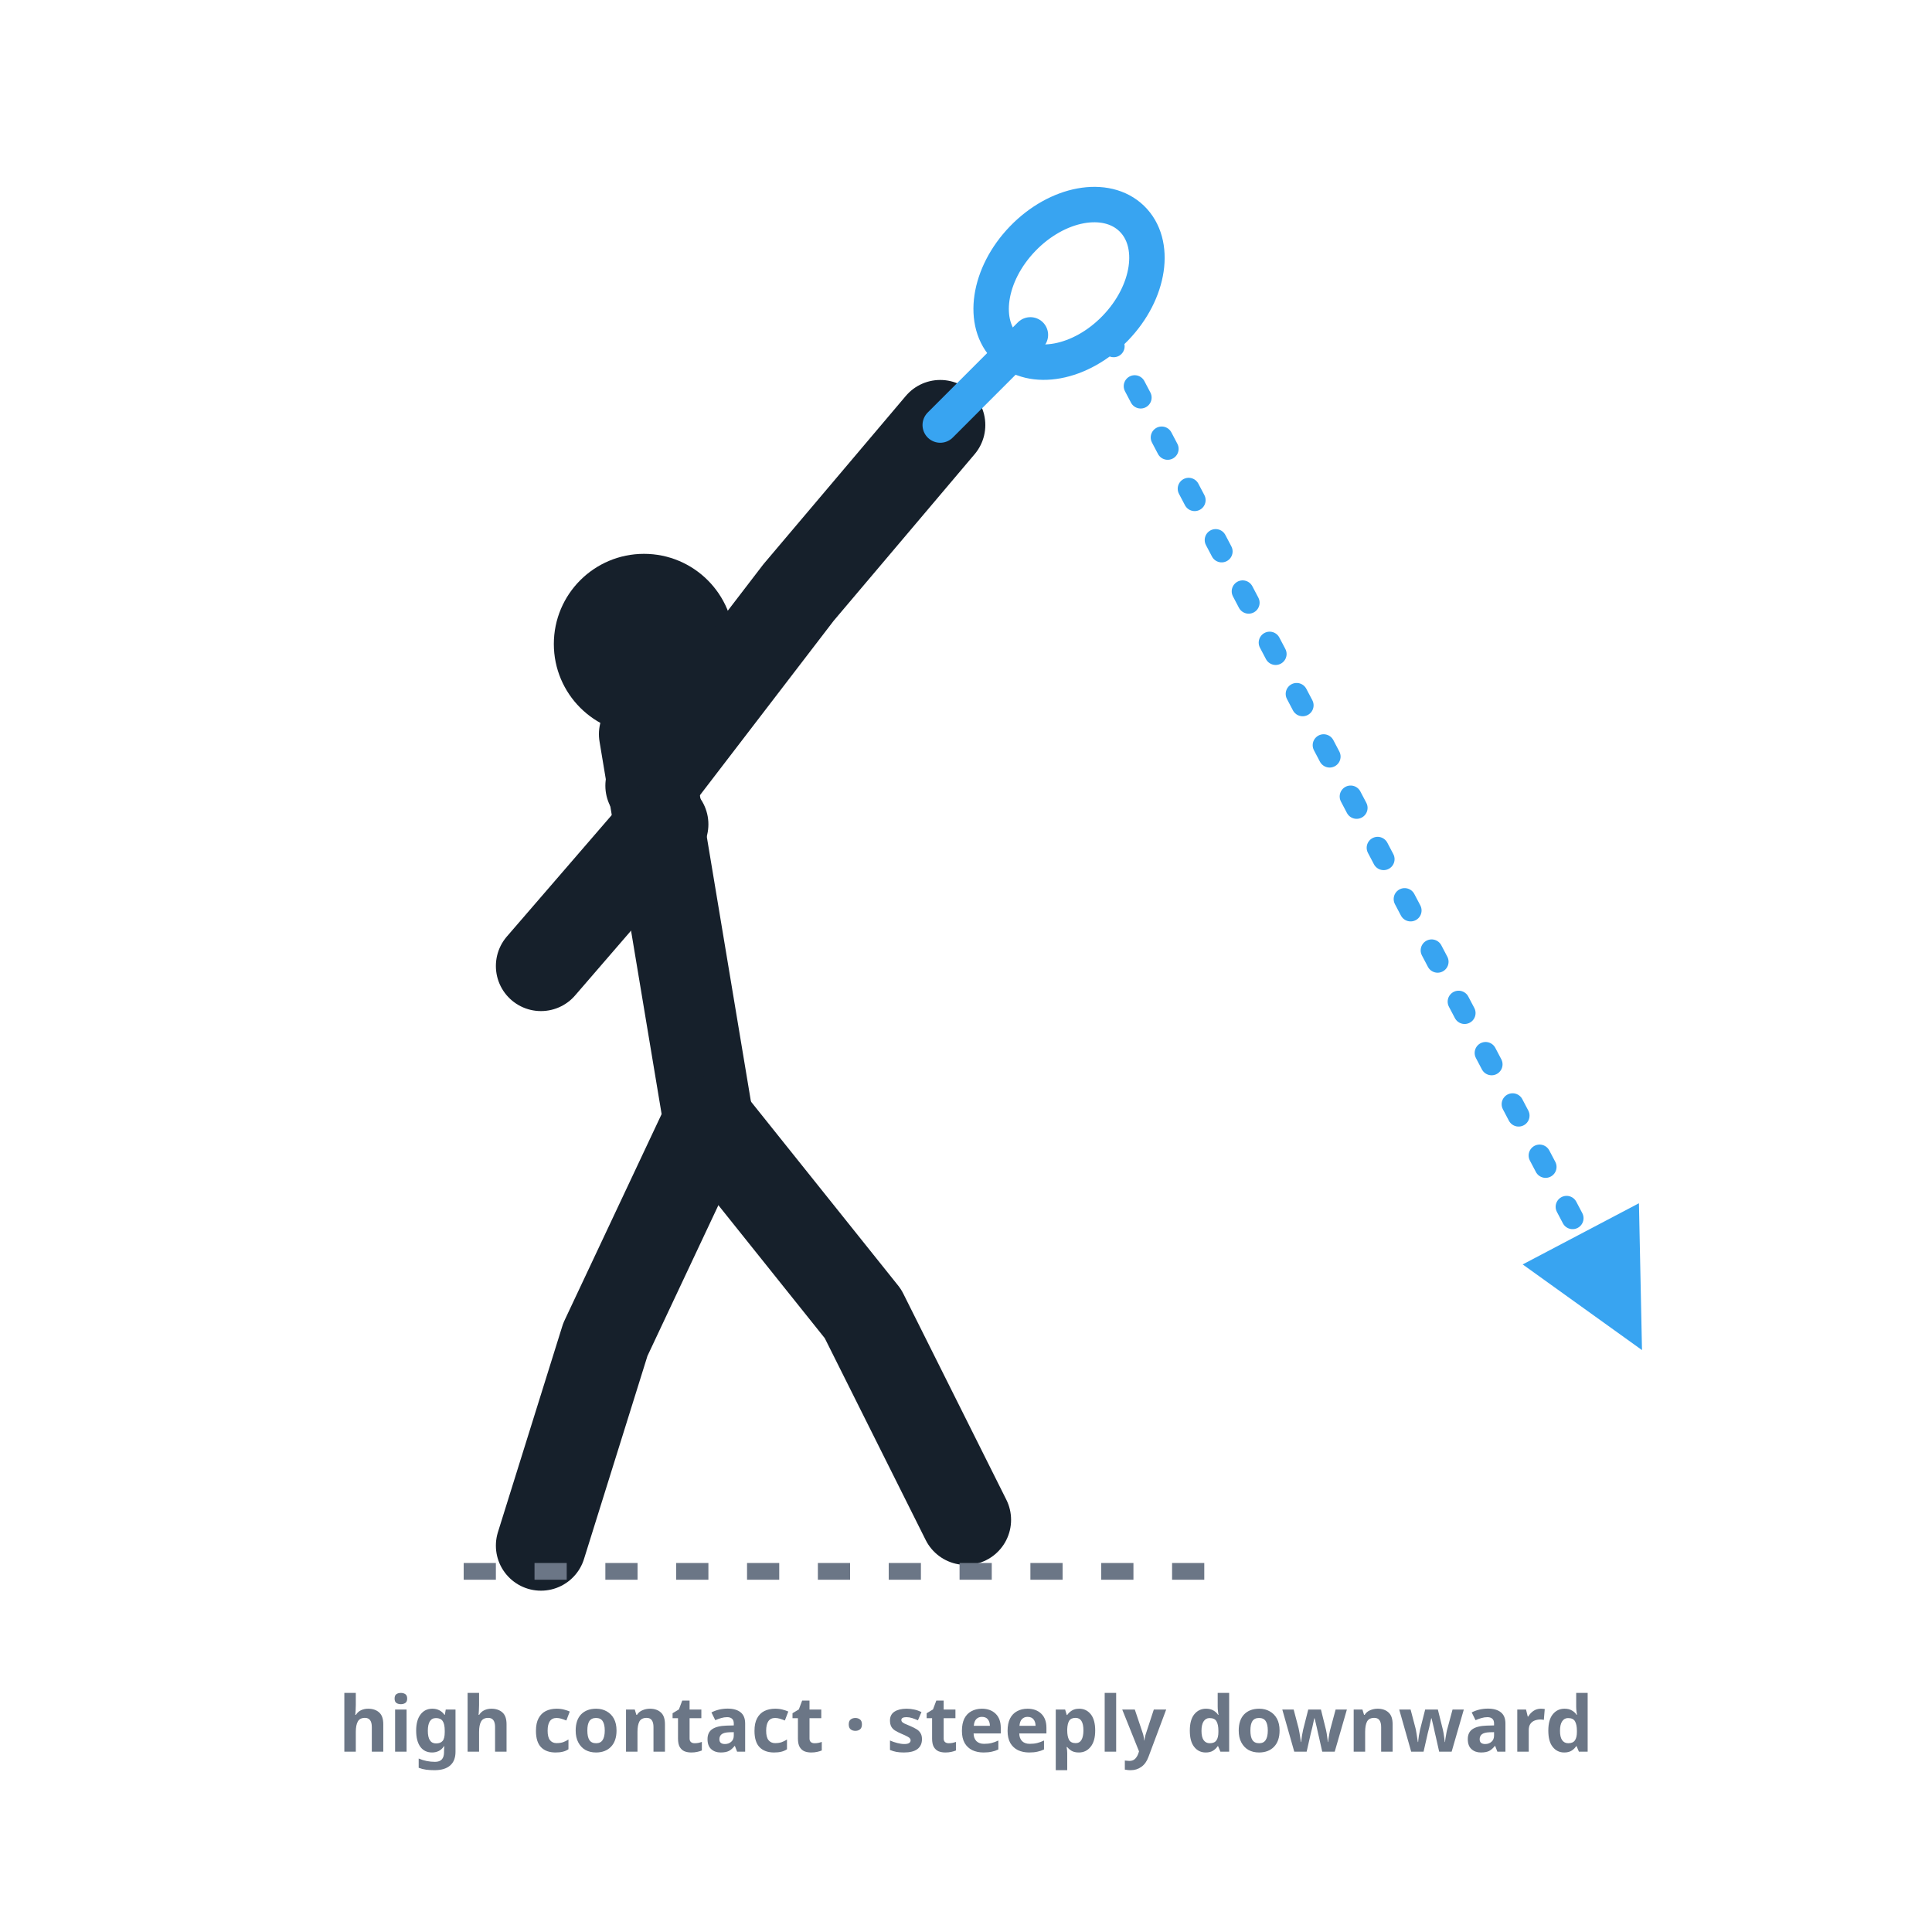
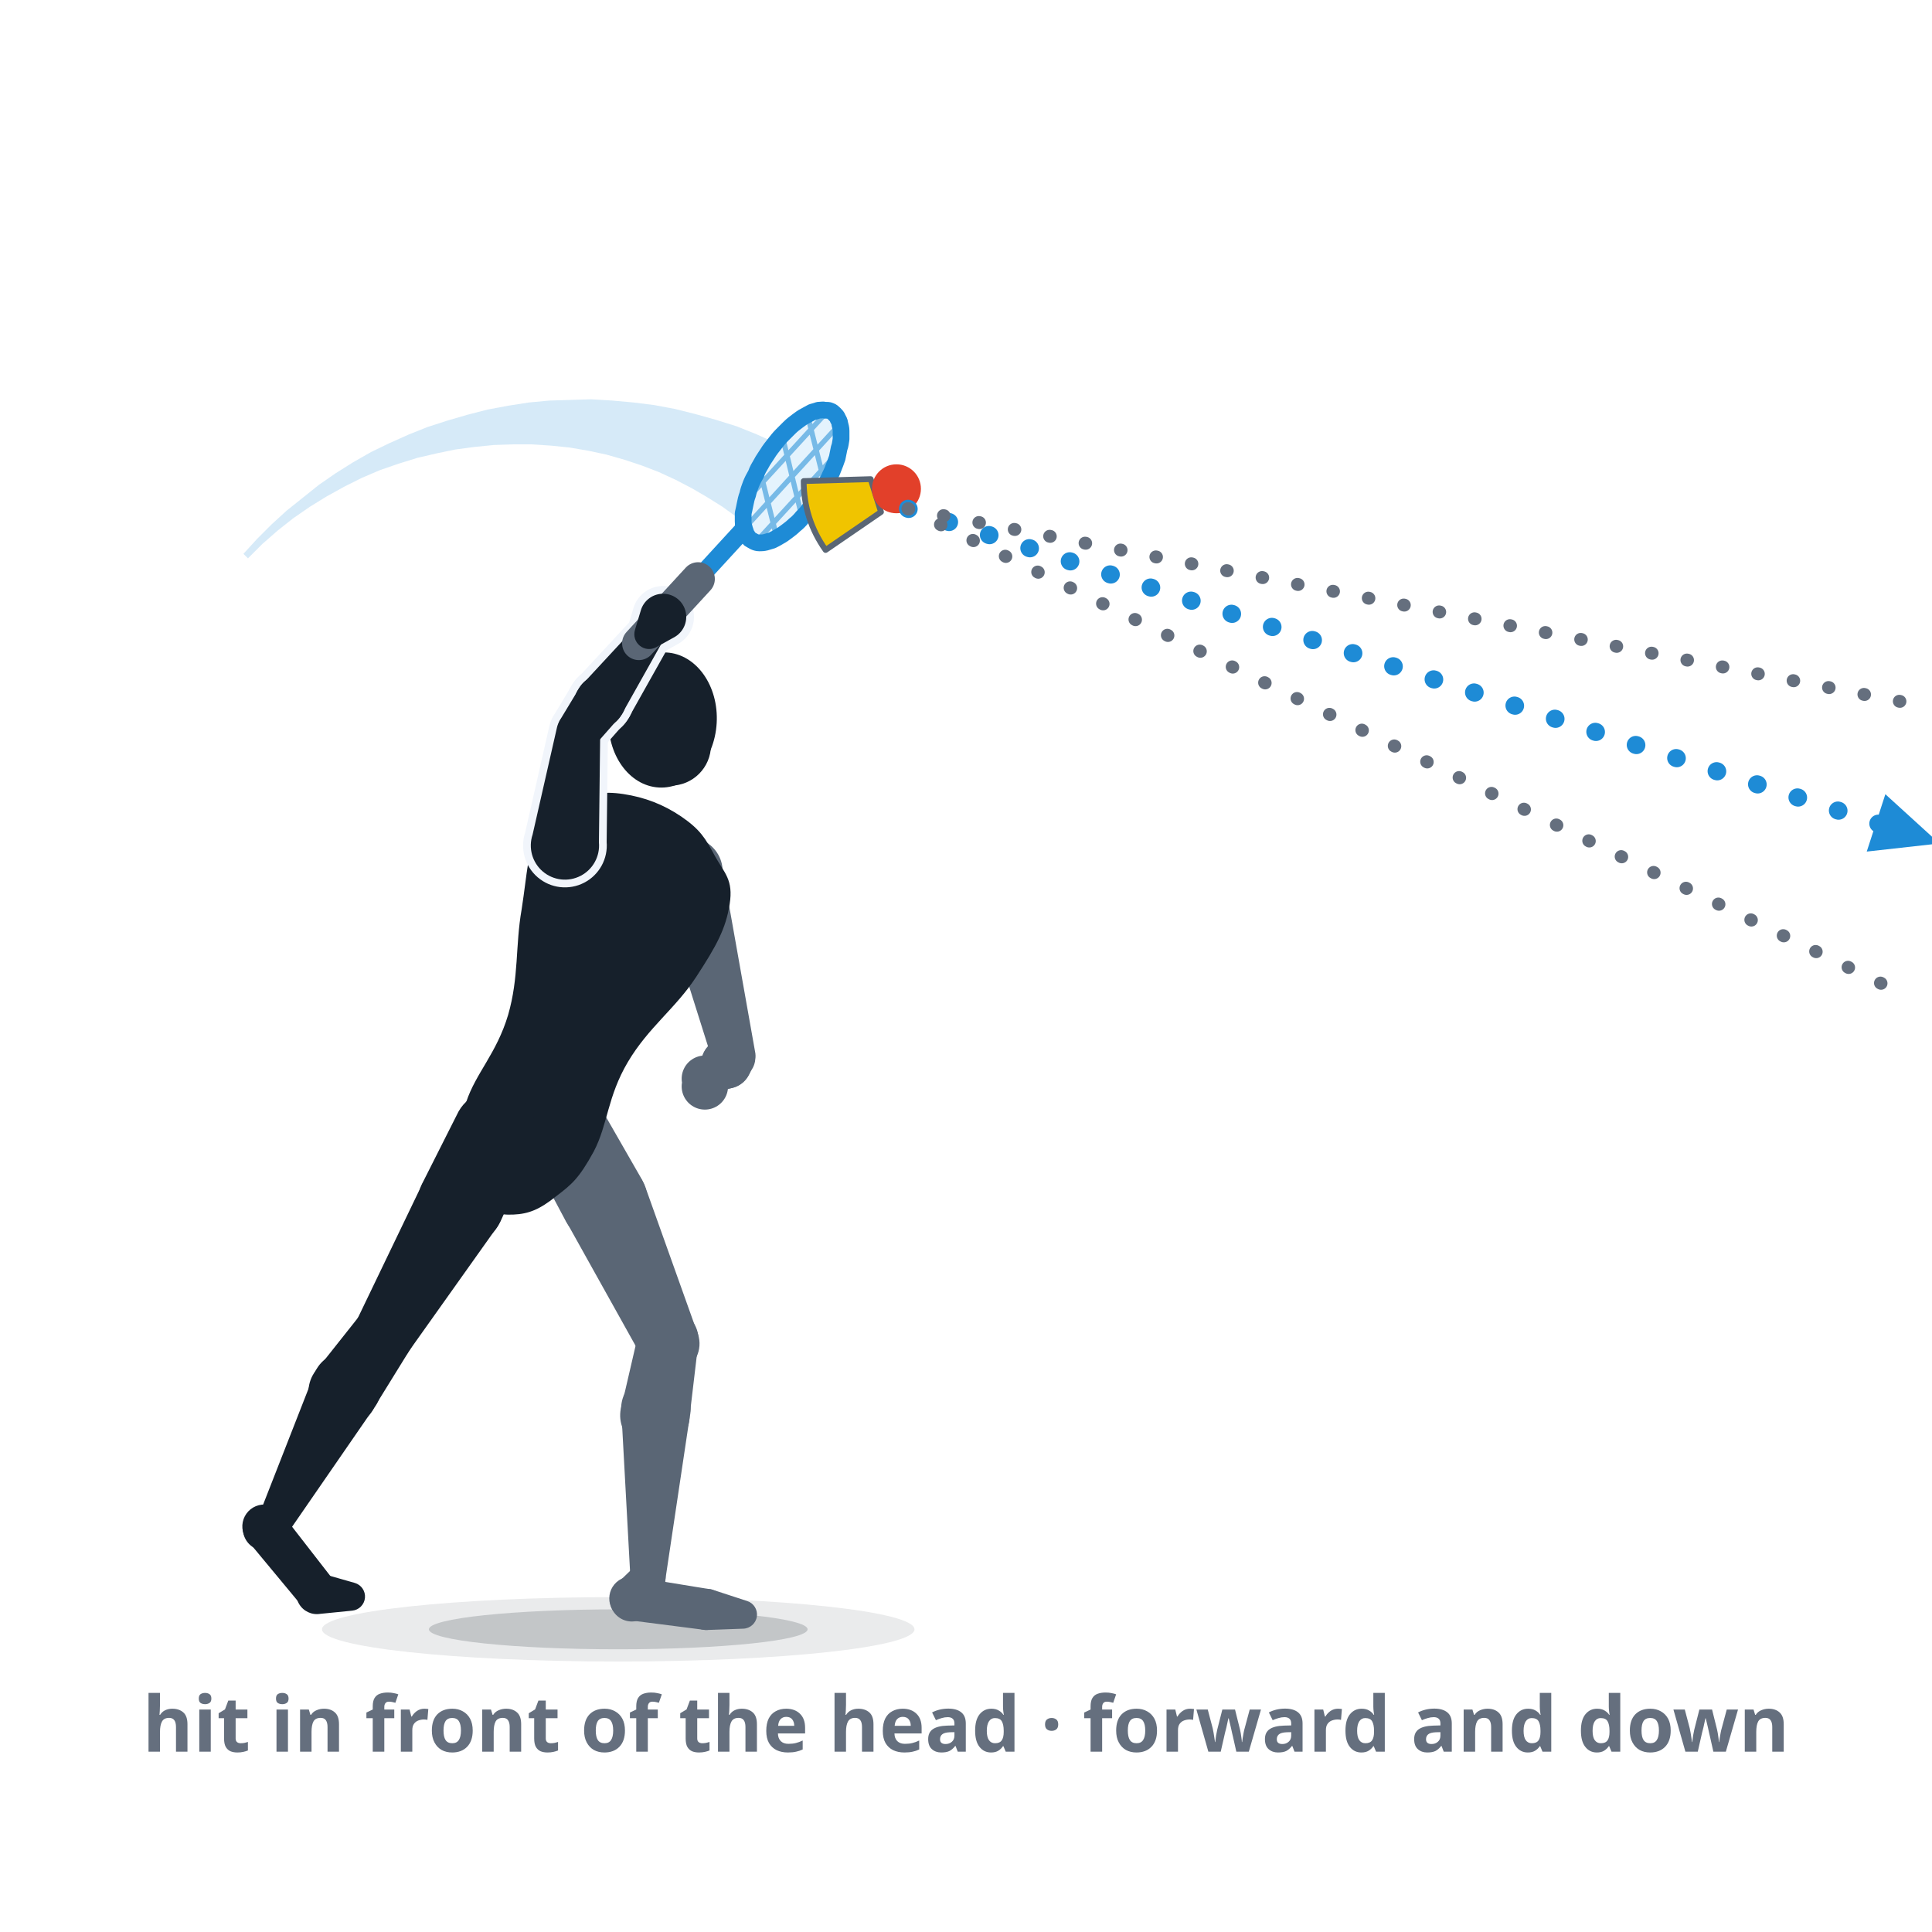
- <svg xmlns="http://www.w3.org/2000/svg" viewBox="0 0 300 300" role="img" aria-label="The smash: high contact point above and in front of the head, an aggressive downward swing, the trajectory running steeply and straight into the opposite court.">
+ <svg xmlns="http://www.w3.org/2000/svg" viewBox="0 0 300 300" role="img" data-quelle="figuren" aria-label="The smash: the same player as in the overhead clear, but the contact point is further forward, in front of the head above the front shoulder. The racket face is closed, the upper body folds forward, the weight is on the front leg. The flight path runs long, forward and down into the opposite court; two thin lines beside it show other angles.">
  <style>
-     .fig{fill:none;stroke:var(--tinte,#16202b);stroke-width:14;stroke-linecap:round;stroke-linejoin:round}
-     .kopf{fill:var(--tinte,#16202b)}
-     .schaft{fill:none;stroke:var(--primaer,#38a4f1);stroke-width:5.5;stroke-linecap:round}
-     .kelle{fill:none;stroke:var(--primaer,#38a4f1);stroke-width:5.5}
-     .bahn{fill:none;stroke:var(--primaer,#38a4f1);stroke-width:3.4;stroke-dasharray:2 7;stroke-linecap:round}
-     .boden{fill:none;stroke:var(--tinte-3,#6b7686);stroke-width:2.6;stroke-dasharray:5 6}
-     .mk{fill:var(--primaer,#38a4f1)}
-     .st{fill:var(--tinte-3,#6b7686);font:600 12px/1 system-ui,sans-serif;text-anchor:middle}
+     .s-k{fill:var(--tinte,#16202b)}
+     .s-f{fill:var(--tinte-2,#5a6675)}
+     .s-x{fill:var(--flaeche-2,#f1f5fb);stroke:var(--flaeche-2,#f1f5fb);stroke-width:2.4;stroke-linejoin:round}
+     .s-rf{fill:var(--primaer,#38a4f1);opacity:.14}
+     .s-rs{fill:none;stroke:var(--primaer-dunkel,#1e8bd6);stroke-width:.8;opacity:.55}
+     .s-rr{fill:none;stroke:var(--primaer-dunkel,#1e8bd6);stroke-width:2.6;stroke-linejoin:round}
+     .s-rh{fill:none;stroke:var(--primaer-dunkel,#1e8bd6);stroke-width:2.1;stroke-linecap:round;stroke-linejoin:round}
+     .s-rsch{fill:none;stroke:var(--primaer-dunkel,#1e8bd6);stroke-width:2.8;stroke-linecap:round}
+     .s-rg{fill:none;stroke:var(--tinte-2,#5a6675);stroke-width:5.2;stroke-linecap:round}
+     .s-korb{fill:var(--speeder-korb,#f0c400);stroke:var(--tinte-2,#5a6675);stroke-width:.9;stroke-linejoin:round}
+     .s-kappe{fill:var(--speeder-kappe,#e2402a)}
+     .s-sch{fill:var(--schatten-boden,#16202b2e)}
+     .s-schw{fill:var(--schatten-boden,#16202b2e);opacity:.5}
+     .s-spur{fill:var(--primaer-dunkel,#1e8bd6);opacity:.18}
+     .s-bahn{fill:none;stroke:var(--primaer-dunkel,#1e8bd6);stroke-width:2.8;stroke-dasharray:.1 6.5;stroke-linecap:round}
+     .s-bahng{fill:none;stroke:var(--tinte-3,#656f7e);stroke-width:2;stroke-dasharray:.1 5.5;stroke-linecap:round}
+     .s-mk{fill:var(--primaer-dunkel,#1e8bd6)}
+     .st{fill:var(--tinte-3,#656f7e);font:600 12px/1 system-ui,sans-serif;text-anchor:middle}
  </style>
  <defs>
-     <marker id="m011" viewBox="0 0 10 10" markerWidth="7.5" markerHeight="7.5" refX="6.5" refY="5" orient="auto">
-       <path d="M1,1 L9,5 L1,9 Z" class="mk" />
+     <marker id="p011" viewBox="0 0 10 10" markerWidth="4.4" markerHeight="4.4" refX="5" refY="5" orient="auto">
+       <path d="M1,1.2 L9.4,5 L1,8.8 Z" class="s-mk" />
    </marker>
  </defs>
-   <circle class="kopf" cx="100" cy="100" r="14" />
-   <path class="fig" d="M100,114 L110,174" />
-   <path class="fig" d="M101,122 L124,92 L146,66" />
-   <path class="fig" d="M103,128 L84,150" />
-   <path class="fig" d="M110,174 L94,208 L84,240" />
-   <path class="fig" d="M110,174 L134,204 L150,236" />
-   <line class="schaft" x1="146" y1="66" x2="160" y2="52" />
-   <ellipse class="kelle" cx="166" cy="44" rx="10" ry="14" transform="rotate(44 166 44)" />
-   <path class="bahn" d="M172,52 L252,204" marker-end="url(#m011)" />
-   <line class="boden" x1="72" y1="244" x2="190" y2="244" />
-   <text class="st" x="150" y="272">high contact · steeply downward</text>
+   <ellipse class="s-schw" cx="96" cy="253" rx="46" ry="5" />
+   <ellipse class="s-sch" cx="96" cy="253" rx="29.4" ry="3.1" />
+   <path class="s-spur" d="M37.8,86L39.9,83.7L42.2,81.4L44.5,79.3L47,77.3L49.5,75.3L52.1,73.5L54.8,71.8L57.6,70.2L60.5,68.8L63.4,67.5L66.4,66.3L69.5,65.3L72.6,64.4L75.7,63.6L78.9,63L82.1,62.5L85.3,62.2L88.6,62.1L91.8,62L95.1,62.2L98.4,62.5L101.6,62.9L104.8,63.5L108,64.3L111.2,65.2L114.4,66.2L117.4,67.4L120.5,68.8L114.4,80.3L112.2,78.7L109.8,77.2L107.4,75.8L104.9,74.5L102.3,73.3L99.7,72.3L97,71.4L94.2,70.6L91.4,70L88.5,69.5L85.6,69.2L82.6,69L79.7,69L76.7,69.1L73.7,69.4L70.7,69.8L67.8,70.4L64.8,71.1L61.9,72L59,73L56.2,74.2L53.4,75.6L50.7,77.1L48.1,78.7L45.5,80.5L43.1,82.4L40.7,84.5L38.5,86.7Z" />
+   <g class="s-f">
+     <path d="M81.3,177.3L87.9,189.7A6.7,6.7 0 1 0 99.7,183.2L92.7,171A6.5,6.5 0 0 0 81.3,177.3Z" />
+     <path d="M88,189.8L99.6,210.6A4.7,4.7 0 0 0 108.2,206.7L100.2,184.3A6.7,6.7 0 1 0 88,189.8Z" />
+     <path d="M99.1,207.2L96.6,218A5.4,5.4 0 1 0 107.1,219.8L108.4,208.8A4.7,4.7 0 0 0 99.1,207.2Z" />
+     <path d="M96.5,219.5L97.9,245.2A2.7,2.7 0 0 0 103.3,245.4L107.1,220A5.4,5.4 0 1 0 96.5,219.5Z" />
+     <path d="M98.7,243.1L95.9,245.8A3.4,3.4 0 1 0 101.2,249.8L103,246.3A2.7,2.7 0 0 0 98.7,243.1Z" />
+     <path d="M97.8,251.6L109.5,253.1A3.2,3.2 0 0 0 110.4,246.8L98.8,244.9A3.4,3.4 0 1 0 97.8,251.6Z" />
+     <path d="M109.9,253.1L115.4,252.9A2.2,2.2 0 0 0 116,248.6L110.8,246.9A3.2,3.2 0 1 0 109.9,253.1Z" />
+   </g>
+   <g class="s-f">
+     <path d="M102,137.3L110.8,165.2A3.4,3.4 0 0 0 117.3,163.6L112.2,134.9A5.3,5.3 0 1 0 102,137.3Z" />
+     <path d="M112.8,161L111.4,161.5A3.9,3.9 0 1 0 116.2,167L116.9,165.8A3.4,3.4 0 0 0 112.8,161Z" />
+     <path d="M109.2,163.7L108,166.6A2.3,2.3 0 0 0 110.7,169.7L113.8,168.9A3.9,3.9 0 1 0 109.2,163.7Z" />
+   </g>
+   <g class="s-f">
+     <path d="M105.9,168.1a3.6,3.6 0 1 0 7.1,0a3.6,3.6 0 1 0 -7.1,0Z" />
+   </g>
+   <g class="s-k">
+     <path d="M105.8,126.8C108.7,128.8 109.5,130.1 111,132.9C112.5,135.6 113.9,136.6 113.3,140.4C112.7,144.2 111.3,146.8 108.1,151.7C104.9,156.6 100.7,159.5 97.5,164.9C94.3,170.3 94.4,174.6 92.2,178.8C89.9,183 88.8,183.9 86.3,185.8C83.8,187.8 82.1,188.5 79.7,188.6C77.3,188.7 75.9,188.2 74.2,186.5C72.6,184.8 71.9,183.2 71.5,180.1C71.1,177 70.9,175.6 72.4,171.1C73.9,166.6 77.1,163.6 78.9,157.6C80.6,151.7 80,146.9 81,141.2C81.9,135.4 81.9,132.2 83.6,128.9C85.2,125.5 86.6,125.5 89.3,124.4C91.9,123.3 93.5,122.8 96.8,123.3C100.1,123.8 103,124.9 105.8,126.8Z" />
+     <path d="M71.2,172.6L65.5,183.9A6.7,6.7 0 1 0 77.7,189.7L82.9,178.2A6.5,6.5 0 0 0 71.2,172.6Z" />
+     <path d="M65.5,184L55.4,205A4.7,4.7 0 0 0 63.5,209.8L77,190.8A6.7,6.7 0 1 0 65.5,184Z" />
+     <path d="M56,204.1L49.5,212.3A5.4,5.4 0 1 0 58.2,218.4L63.7,209.5A4.7,4.7 0 0 0 56,204.1Z" />
+     <path d="M48.7,213.6L40.4,234.8A2.7,2.7 0 0 0 45.2,237.3L58.1,218.6A5.4,5.4 0 1 0 48.7,213.6Z" />
+     <path d="M41.8,233.3L39.9,234.2A3.4,3.4 0 1 0 44.1,239L45.2,237.2A2.7,2.7 0 0 0 41.8,233.3Z" />
+     <path d="M38.6,239.4L46.9,249.4A3.2,3.2 0 0 0 51.9,245.5L43.9,235.2A3.4,3.4 0 1 0 38.6,239.4Z" />
+     <path d="M49.7,250.6L54.7,250.1A2.2,2.2 0 0 0 55.1,245.8L50.2,244.4A3.2,3.2 0 1 0 49.7,250.6Z" />
+   </g>
+   <g class="s-k">
+     <ellipse cx="102.9" cy="111.8" rx="8.4" ry="10.5" transform="rotate(3.3 102.9 111.8)" />
+     <path d="M97.8,115.7a6.3,6.3 0 1 0 12.6,0a6.3,6.3 0 1 0 -12.6,0Z" />
+   </g>
+   <g class="s-x">
+     <path d="M93,130.8L93.2,113.6A3.4,3.4 0 0 0 86.5,112.9L82.7,129.6A5.3,5.3 0 1 0 93,130.8Z" />
+     <path d="M92.3,115.8L96,111.6A3.9,3.9 0 1 0 89.8,107.1L86.9,111.9A3.4,3.4 0 0 0 92.3,115.8Z" />
+     <path d="M96.5,111L102.9,99.6A2.3,2.3 0 0 0 99.1,96.9L90.3,106.4A3.9,3.9 0 1 0 96.5,111Z" />
+     <path d="M101.9,100.5L104.6,99A3.6,3.6 0 1 0 99.5,94.8L98.6,97.8A2.3,2.3 0 0 0 101.9,100.5Z" />
+   </g>
+   <g class="s-k">
+     <path d="M93,130.8L93.2,113.6A3.4,3.4 0 0 0 86.5,112.9L82.7,129.6A5.3,5.3 0 1 0 93,130.8Z" />
+     <path d="M92.3,115.8L96,111.6A3.9,3.9 0 1 0 89.8,107.1L86.9,111.9A3.4,3.4 0 0 0 92.3,115.8Z" />
+     <path d="M96.5,111L102.9,99.6A2.3,2.3 0 0 0 99.1,96.9L90.3,106.4A3.9,3.9 0 1 0 96.5,111Z" />
+   </g>
+   <path class="s-rf" d="M130.4,65.8C130.5,66.2 130.6,66.5 130.6,66.9C130.6,67.3 130.6,67.8 130.6,68.2C130.5,68.7 130.5,69.1 130.3,69.6C130.2,70.1 130.1,70.6 130,71.1C129.8,71.7 129.6,72.2 129.4,72.7C129.2,73.3 128.9,73.8 128.7,74.3C128.4,74.9 128.1,75.4 127.8,76C127.5,76.5 127.2,77 126.8,77.5C126.5,78 126.1,78.5 125.7,79C125.4,79.5 125,79.9 124.6,80.3C124.2,80.8 123.8,81.2 123.4,81.5C123,81.9 122.6,82.2 122.2,82.5C121.8,82.8 121.4,83.1 121,83.3C120.7,83.5 120.3,83.7 119.9,83.9C119.6,84 119.2,84.1 118.9,84.2C118.5,84.3 118.2,84.3 117.9,84.3C117.6,84.3 117.3,84.2 117.1,84.1C116.9,84 116.6,83.8 116.4,83.7C116.2,83.5 116.1,83.2 115.9,83C115.8,82.7 115.7,82.4 115.6,82.1C115.5,81.7 115.4,81.4 115.4,81C115.4,80.6 115.4,80.2 115.4,79.7C115.5,79.3 115.6,78.8 115.7,78.3C115.8,77.8 115.9,77.3 116.1,76.8C116.2,76.3 116.4,75.7 116.6,75.2C116.8,74.7 117.1,74.1 117.4,73.6C117.6,73 117.9,72.5 118.2,72C118.5,71.4 118.9,70.9 119.2,70.4C119.5,69.9 119.9,69.4 120.3,68.9C120.6,68.5 121,68 121.4,67.6C121.8,67.2 122.2,66.8 122.6,66.4C123,66 123.4,65.7 123.8,65.4C124.2,65.1 124.6,64.8 125,64.6C125.4,64.4 125.7,64.2 126.1,64C126.5,63.9 126.8,63.8 127.1,63.7C127.5,63.7 127.8,63.6 128.1,63.7C128.4,63.7 128.7,63.7 128.9,63.8C129.2,63.9 129.4,64.1 129.6,64.3C129.8,64.5 130,64.7 130.1,65C130.2,65.2 130.4,65.5 130.4,65.8Z" />
+   <path class="s-rs" d="M116.2,77.3L128.2,64.2M116.1,81.5L129.9,66.4M117.8,83.7L129.8,70.6M118,73L120.5,83M121.6,68.2L124.4,79.8M125.5,64.9L128,74.9" />
+   <path class="s-rh" d="M115.4,79L115.1,82.6L116.7,84.1" />
+   <path class="s-rsch" d="M108.4,89.9L115.1,82.6" />
+   <path class="s-rr" d="M130.4,65.8C130.5,66.2 130.6,66.5 130.6,66.9C130.6,67.3 130.6,67.8 130.6,68.2C130.5,68.7 130.5,69.1 130.3,69.6C130.2,70.1 130.1,70.6 130,71.1C129.8,71.7 129.6,72.2 129.4,72.7C129.2,73.3 128.9,73.8 128.7,74.3C128.4,74.9 128.1,75.4 127.8,76C127.5,76.5 127.2,77 126.8,77.5C126.5,78 126.1,78.5 125.7,79C125.4,79.5 125,79.9 124.6,80.3C124.2,80.8 123.8,81.2 123.4,81.5C123,81.9 122.6,82.2 122.2,82.5C121.8,82.8 121.4,83.1 121,83.3C120.7,83.5 120.3,83.7 119.9,83.9C119.6,84 119.2,84.1 118.9,84.2C118.5,84.3 118.2,84.3 117.9,84.3C117.6,84.3 117.3,84.2 117.1,84.1C116.9,84 116.6,83.8 116.4,83.7C116.2,83.5 116.1,83.2 115.9,83C115.8,82.7 115.7,82.4 115.6,82.1C115.5,81.7 115.4,81.4 115.4,81C115.4,80.6 115.4,80.2 115.4,79.7C115.5,79.3 115.6,78.8 115.7,78.3C115.8,77.8 115.9,77.3 116.1,76.8C116.2,76.3 116.4,75.7 116.6,75.2C116.8,74.7 117.1,74.1 117.4,73.6C117.6,73 117.9,72.5 118.2,72C118.5,71.4 118.9,70.9 119.2,70.4C119.5,69.9 119.9,69.4 120.3,68.9C120.6,68.5 121,68 121.4,67.6C121.8,67.2 122.2,66.8 122.6,66.4C123,66 123.4,65.7 123.8,65.4C124.2,65.1 124.6,64.8 125,64.6C125.4,64.4 125.7,64.2 126.1,64C126.5,63.9 126.8,63.8 127.1,63.7C127.5,63.7 127.8,63.6 128.1,63.7C128.4,63.7 128.7,63.7 128.9,63.8C129.2,63.9 129.4,64.1 129.6,64.3C129.8,64.5 130,64.7 130.1,65C130.2,65.2 130.4,65.5 130.4,65.8Z" />
+   <path class="s-rg" d="M99.2,99.9L108.4,89.9" />
+   <g class="s-k">
+     <path d="M101.9,100.5L104.6,99A3.6,3.6 0 1 0 99.5,94.8L98.6,97.8A2.3,2.3 0 0 0 101.9,100.5Z" />
+   </g>
+   <path class="s-korb" d="M136.8,79.5L128.2,85.4Q124.8,80.6 124.8,74.7L135.2,74.4Z" />
+   <path class="s-kappe" d="M135.4,75.9a3.8,3.8 0 1 0 7.6,0a3.8,3.8 0 1 0 -7.6,0Z" />
+   <path class="s-bahn" d="M141,79 L296,129.3" marker-end="url(#p011)" />
+   <path class="s-bahng" d="M141,79 L296,109.1" />
+   <path class="s-bahng" d="M141,79 L296,154.6" />
+   <text class="st" x="150" y="272">hit in front of the head · forward and down</text>
</svg>
